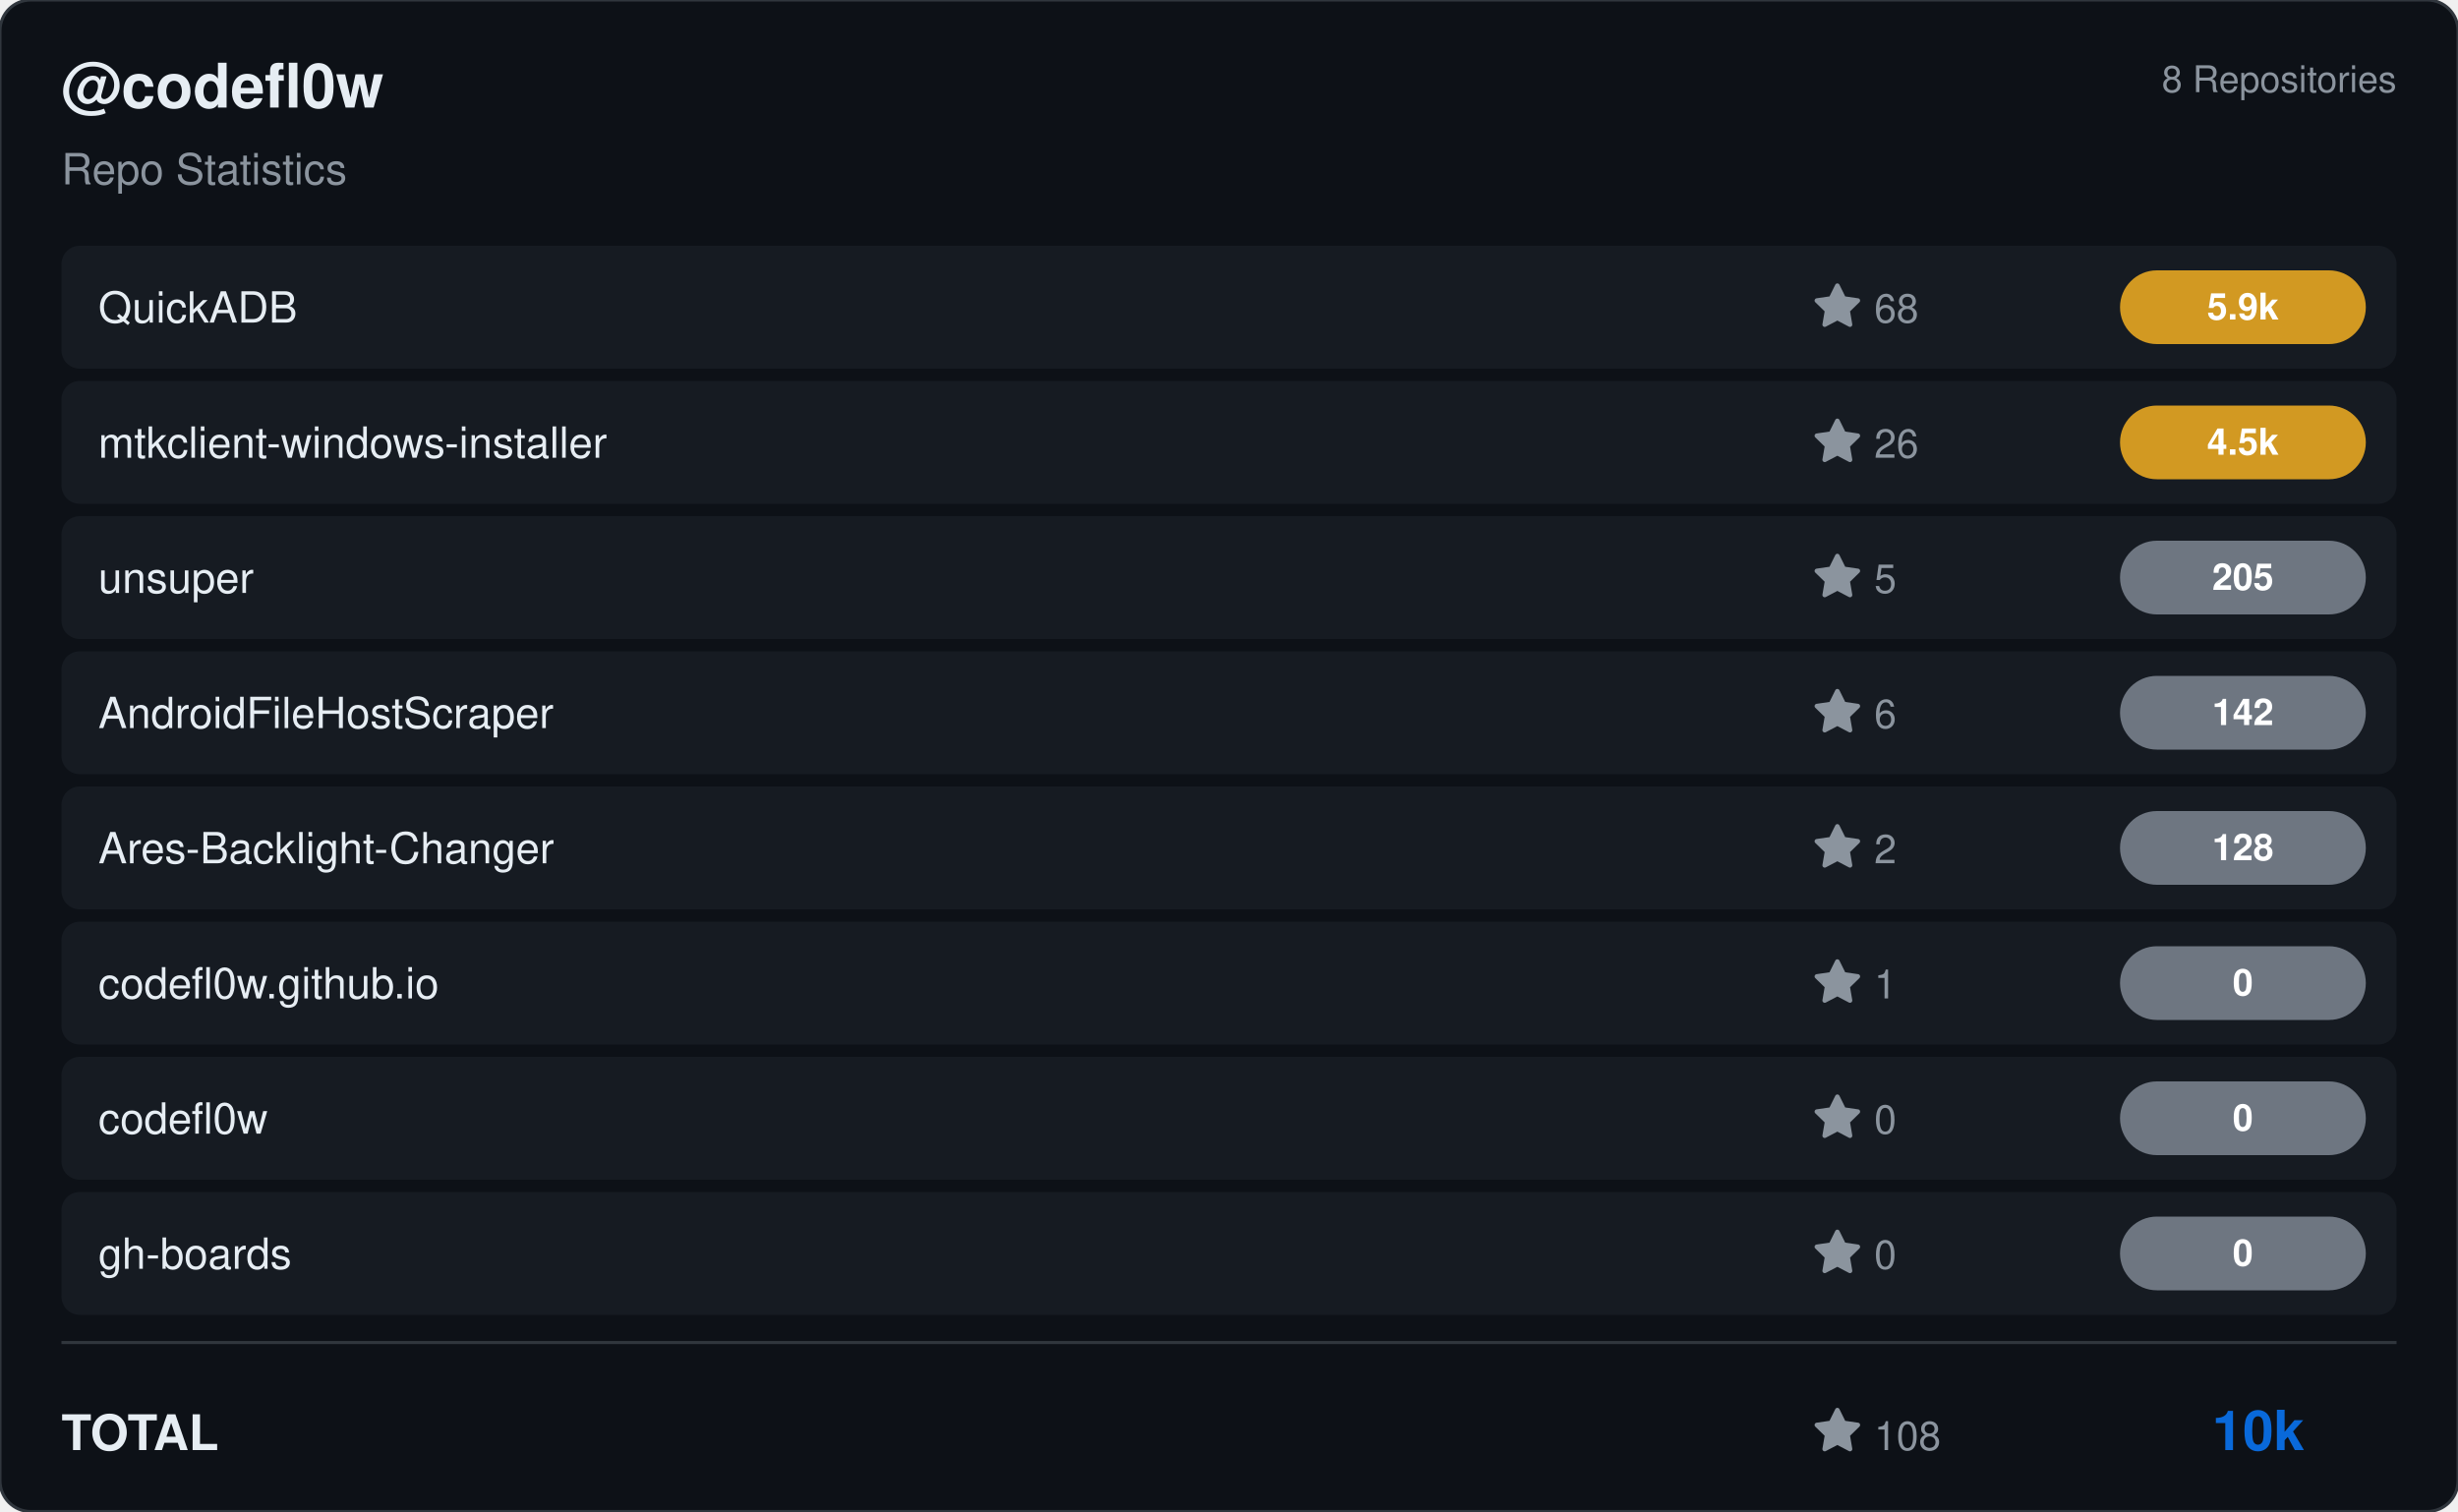
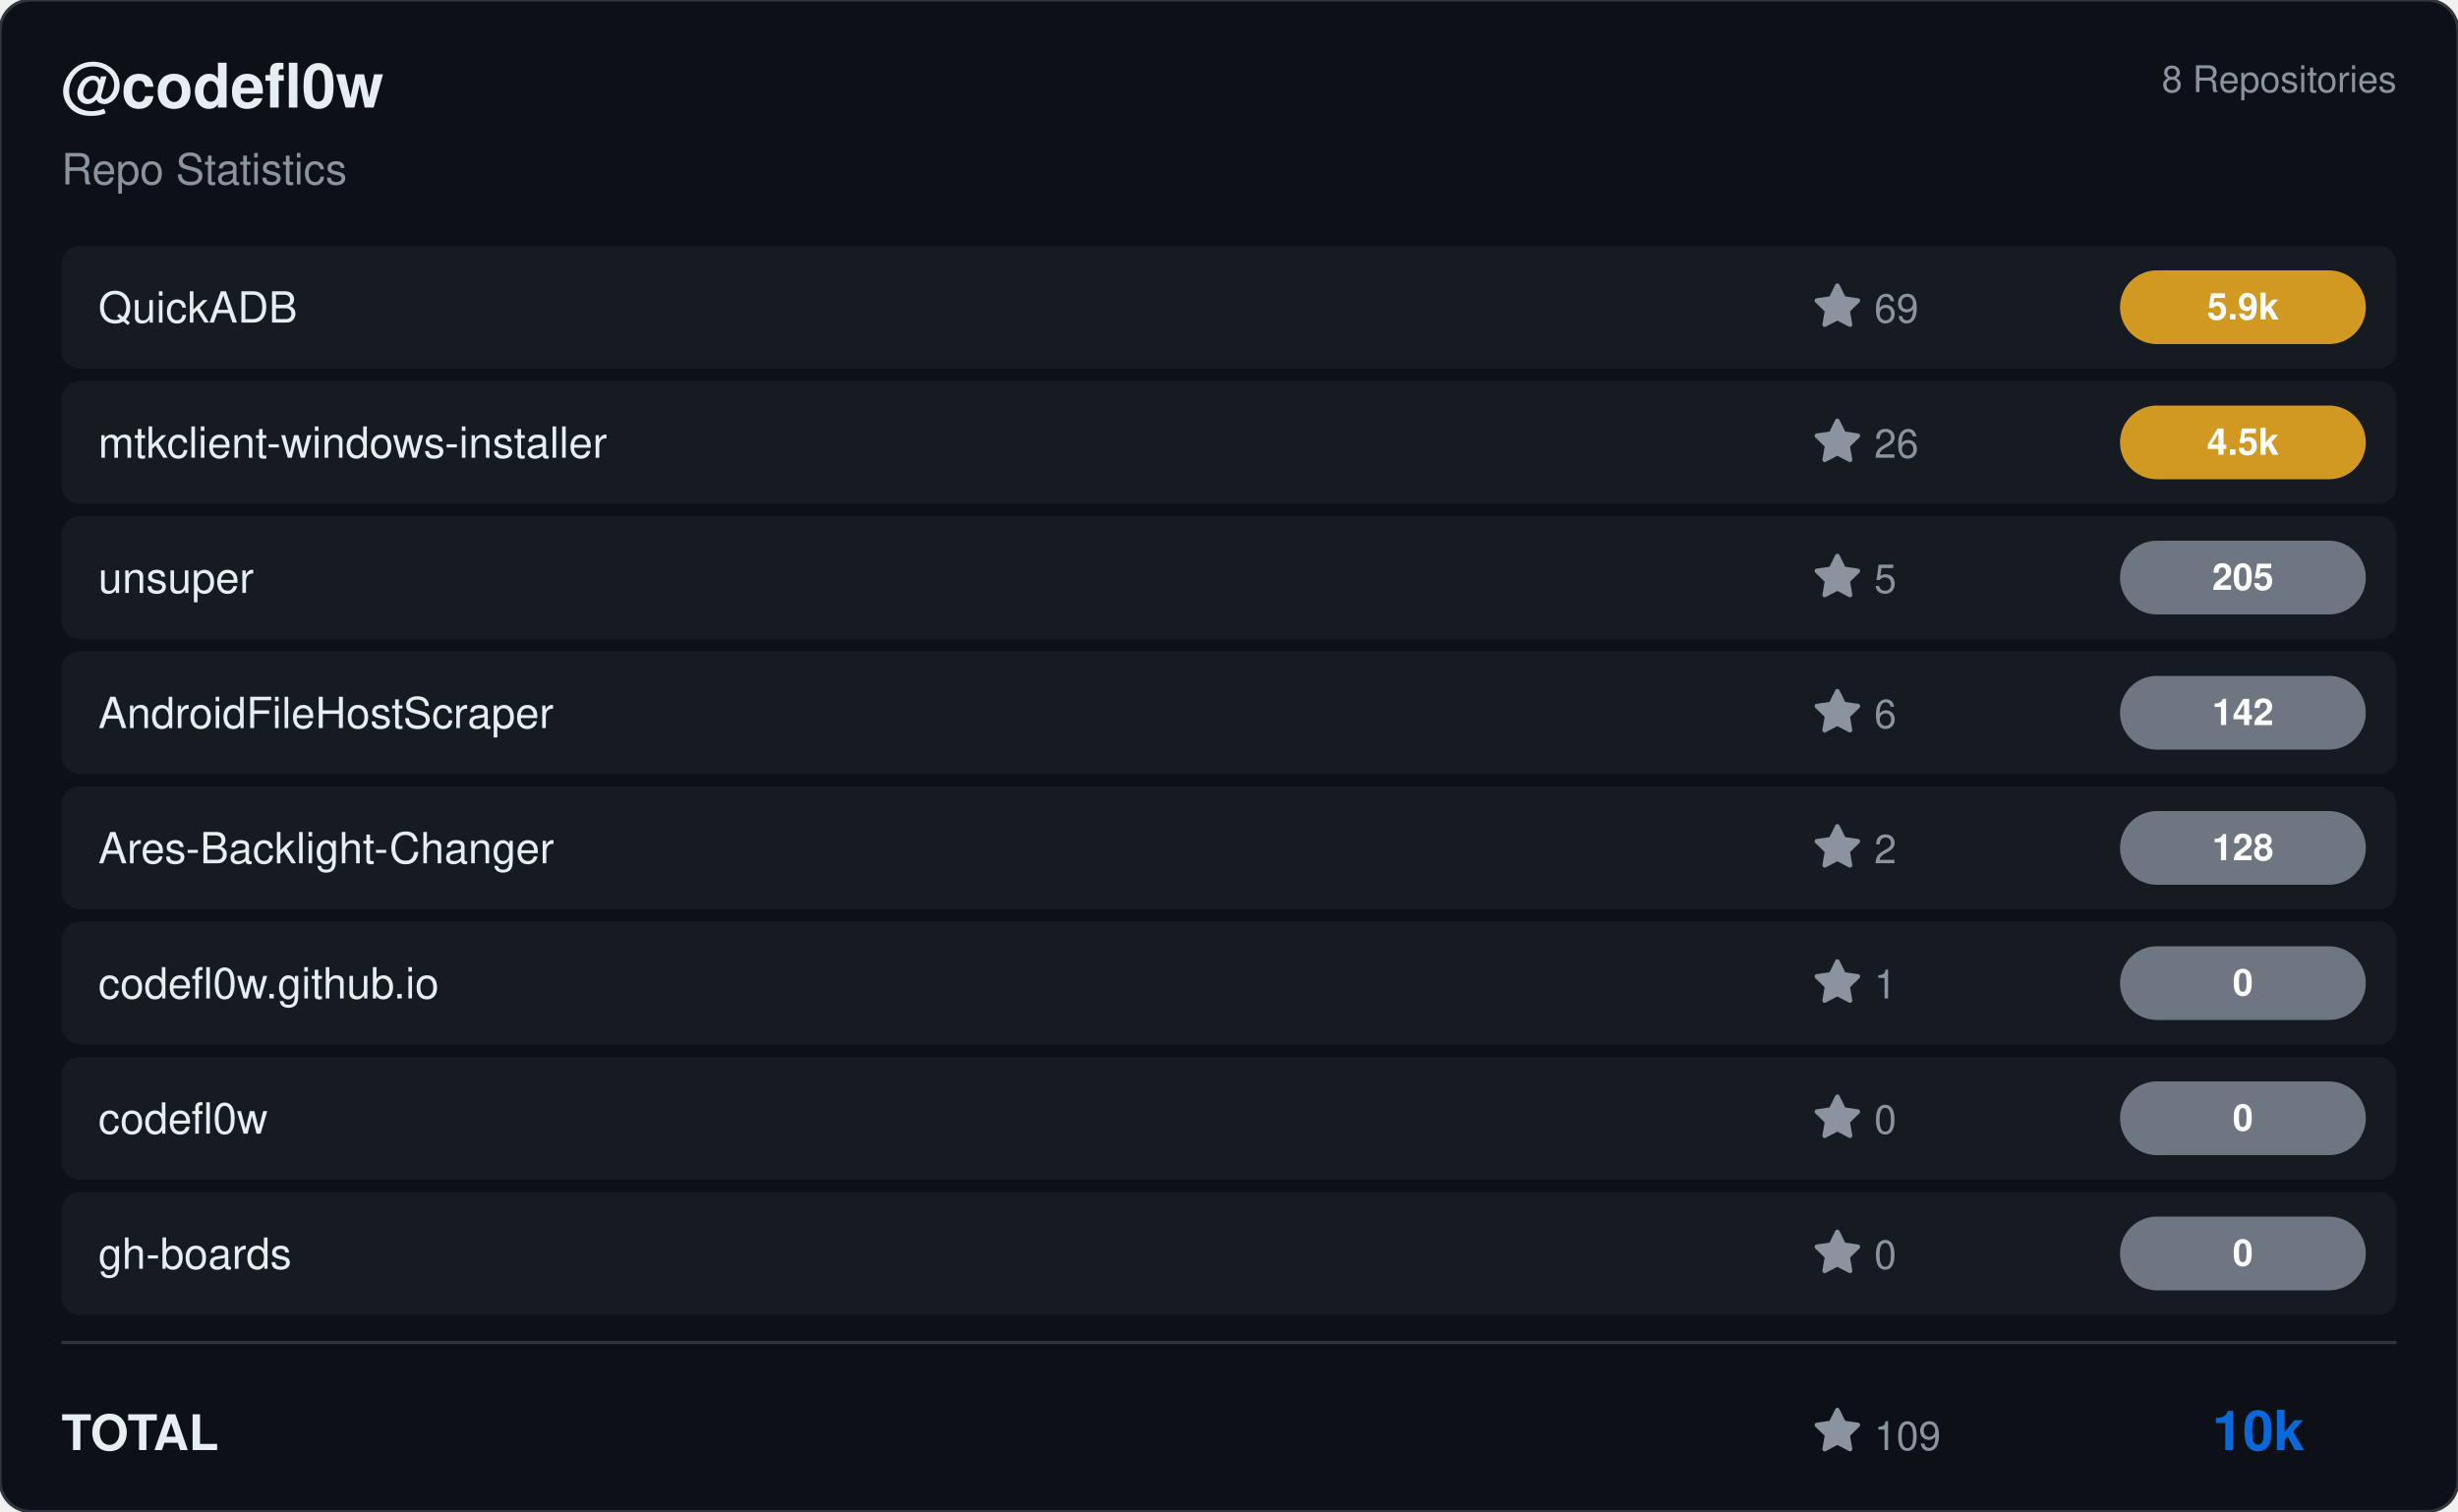
<svg xmlns="http://www.w3.org/2000/svg" viewBox="0 0 800 492" width="800" height="492">
  <rect width="800" height="492" rx="10" fill="#0d1117" stroke="#30363d" stroke-width="1" />
  <g transform="translate(20, 35)">
    <text fill="#e6edf3" font-size="20" font-family="Segoe UI, Helvetica, Arial, sans-serif" font-weight="600">@codefl0w</text>
    <text y="25" fill="#8b949e" font-size="14" font-family="Segoe UI, Helvetica, Arial, sans-serif">Repo Statistics</text>
  </g>
  <text x="780" y="30" fill="#8b949e" font-size="12" font-family="Segoe UI, Helvetica, Arial, sans-serif" text-anchor="end">8 Repositories</text>
  <rect x="20" y="80" width="760" height="40" rx="6" fill="#161b22" />
  <text x="32" y="105" fill="#e6edf3" font-size="14" font-family="Segoe UI, Helvetica, Arial, sans-serif" font-weight="500">QuickADB</text>
  <g transform="translate(590, 92)">
    <path d="M8 .25a.75.75 0 0 1 .673.418l1.882 3.815 4.21.612a.75.75 0 0 1 .416 1.279l-3.046 2.97.719 4.192a.751.751 0 0 1-1.088.791L8 12.347l-3.766 1.98a.75.75 0 0 1-1.088-.79l.72-4.194L.818 6.374a.75.75 0 0 1 .416-1.28l4.21-.611L7.327.668A.75.75 0 0 1 8 .25Z" fill="#8b949e" />
-     <text x="20" y="13" fill="#8b949e" font-size="13" font-family="Segoe UI, Helvetica, Arial, sans-serif">68</text>
+     <text x="20" y="13" fill="#8b949e" font-size="13" font-family="Segoe UI, Helvetica, Arial, sans-serif">69</text>
  </g>
  <rect x="690" y="88.0" width="80" height="24" rx="12" fill="#d29922" />
  <text x="730.0" y="104.0" fill="#ffffff" font-size="12" font-weight="bold" font-family="Segoe UI, Helvetica, Arial, sans-serif" text-anchor="middle">5.9k</text>
  <rect x="20" y="124" width="760" height="40" rx="6" fill="#161b22" />
  <text x="32" y="149" fill="#e6edf3" font-size="14" font-family="Segoe UI, Helvetica, Arial, sans-serif" font-weight="500">mtkclient-windows-installer</text>
  <g transform="translate(590, 136)">
    <path d="M8 .25a.75.75 0 0 1 .673.418l1.882 3.815 4.21.612a.75.75 0 0 1 .416 1.279l-3.046 2.97.719 4.192a.751.751 0 0 1-1.088.791L8 12.347l-3.766 1.98a.75.75 0 0 1-1.088-.79l.72-4.194L.818 6.374a.75.75 0 0 1 .416-1.28l4.21-.611L7.327.668A.75.75 0 0 1 8 .25Z" fill="#8b949e" />
    <text x="20" y="13" fill="#8b949e" font-size="13" font-family="Segoe UI, Helvetica, Arial, sans-serif">26</text>
  </g>
  <rect x="690" y="132.0" width="80" height="24" rx="12" fill="#d29922" />
  <text x="730.0" y="148.0" fill="#ffffff" font-size="12" font-weight="bold" font-family="Segoe UI, Helvetica, Arial, sans-serif" text-anchor="middle">4.5k</text>
  <rect x="20" y="168" width="760" height="40" rx="6" fill="#161b22" />
  <text x="32" y="193" fill="#e6edf3" font-size="14" font-family="Segoe UI, Helvetica, Arial, sans-serif" font-weight="500">unsuper</text>
  <g transform="translate(590, 180)">
    <path d="M8 .25a.75.75 0 0 1 .673.418l1.882 3.815 4.21.612a.75.75 0 0 1 .416 1.279l-3.046 2.97.719 4.192a.751.751 0 0 1-1.088.791L8 12.347l-3.766 1.98a.75.75 0 0 1-1.088-.79l.72-4.194L.818 6.374a.75.75 0 0 1 .416-1.28l4.21-.611L7.327.668A.75.75 0 0 1 8 .25Z" fill="#8b949e" />
    <text x="20" y="13" fill="#8b949e" font-size="13" font-family="Segoe UI, Helvetica, Arial, sans-serif">5</text>
  </g>
  <rect x="690" y="176.0" width="80" height="24" rx="12" fill="#6e7681" />
  <text x="730.0" y="192.0" fill="#ffffff" font-size="12" font-weight="bold" font-family="Segoe UI, Helvetica, Arial, sans-serif" text-anchor="middle">205</text>
  <rect x="20" y="212" width="760" height="40" rx="6" fill="#161b22" />
  <text x="32" y="237" fill="#e6edf3" font-size="14" font-family="Segoe UI, Helvetica, Arial, sans-serif" font-weight="500">AndroidFileHostScraper</text>
  <g transform="translate(590, 224)">
    <path d="M8 .25a.75.75 0 0 1 .673.418l1.882 3.815 4.21.612a.75.75 0 0 1 .416 1.279l-3.046 2.97.719 4.192a.751.751 0 0 1-1.088.791L8 12.347l-3.766 1.98a.75.75 0 0 1-1.088-.79l.72-4.194L.818 6.374a.75.75 0 0 1 .416-1.28l4.21-.611L7.327.668A.75.75 0 0 1 8 .25Z" fill="#8b949e" />
    <text x="20" y="13" fill="#8b949e" font-size="13" font-family="Segoe UI, Helvetica, Arial, sans-serif">6</text>
  </g>
  <rect x="690" y="220.0" width="80" height="24" rx="12" fill="#6e7681" />
  <text x="730.0" y="236.0" fill="#ffffff" font-size="12" font-weight="bold" font-family="Segoe UI, Helvetica, Arial, sans-serif" text-anchor="middle">142</text>
  <rect x="20" y="256" width="760" height="40" rx="6" fill="#161b22" />
  <text x="32" y="281" fill="#e6edf3" font-size="14" font-family="Segoe UI, Helvetica, Arial, sans-serif" font-weight="500">Ares-Backlight-Changer</text>
  <g transform="translate(590, 268)">
    <path d="M8 .25a.75.75 0 0 1 .673.418l1.882 3.815 4.21.612a.75.75 0 0 1 .416 1.279l-3.046 2.97.719 4.192a.751.751 0 0 1-1.088.791L8 12.347l-3.766 1.98a.75.75 0 0 1-1.088-.79l.72-4.194L.818 6.374a.75.75 0 0 1 .416-1.28l4.21-.611L7.327.668A.75.75 0 0 1 8 .25Z" fill="#8b949e" />
    <text x="20" y="13" fill="#8b949e" font-size="13" font-family="Segoe UI, Helvetica, Arial, sans-serif">2</text>
  </g>
  <rect x="690" y="264.0" width="80" height="24" rx="12" fill="#6e7681" />
  <text x="730.0" y="280.0" fill="#ffffff" font-size="12" font-weight="bold" font-family="Segoe UI, Helvetica, Arial, sans-serif" text-anchor="middle">128</text>
  <rect x="20" y="300" width="760" height="40" rx="6" fill="#161b22" />
  <text x="32" y="325" fill="#e6edf3" font-size="14" font-family="Segoe UI, Helvetica, Arial, sans-serif" font-weight="500">codefl0w.github.io</text>
  <g transform="translate(590, 312)">
    <path d="M8 .25a.75.75 0 0 1 .673.418l1.882 3.815 4.21.612a.75.75 0 0 1 .416 1.279l-3.046 2.97.719 4.192a.751.751 0 0 1-1.088.791L8 12.347l-3.766 1.98a.75.75 0 0 1-1.088-.79l.72-4.194L.818 6.374a.75.75 0 0 1 .416-1.28l4.21-.611L7.327.668A.75.75 0 0 1 8 .25Z" fill="#8b949e" />
    <text x="20" y="13" fill="#8b949e" font-size="13" font-family="Segoe UI, Helvetica, Arial, sans-serif">1</text>
  </g>
  <rect x="690" y="308.0" width="80" height="24" rx="12" fill="#6e7681" />
  <text x="730.0" y="324.0" fill="#ffffff" font-size="12" font-weight="bold" font-family="Segoe UI, Helvetica, Arial, sans-serif" text-anchor="middle">0</text>
  <rect x="20" y="344" width="760" height="40" rx="6" fill="#161b22" />
  <text x="32" y="369" fill="#e6edf3" font-size="14" font-family="Segoe UI, Helvetica, Arial, sans-serif" font-weight="500">codefl0w</text>
  <g transform="translate(590, 356)">
    <path d="M8 .25a.75.75 0 0 1 .673.418l1.882 3.815 4.21.612a.75.75 0 0 1 .416 1.279l-3.046 2.97.719 4.192a.751.751 0 0 1-1.088.791L8 12.347l-3.766 1.98a.75.75 0 0 1-1.088-.79l.72-4.194L.818 6.374a.75.75 0 0 1 .416-1.28l4.21-.611L7.327.668A.75.75 0 0 1 8 .25Z" fill="#8b949e" />
    <text x="20" y="13" fill="#8b949e" font-size="13" font-family="Segoe UI, Helvetica, Arial, sans-serif">0</text>
  </g>
  <rect x="690" y="352.0" width="80" height="24" rx="12" fill="#6e7681" />
  <text x="730.0" y="368.0" fill="#ffffff" font-size="12" font-weight="bold" font-family="Segoe UI, Helvetica, Arial, sans-serif" text-anchor="middle">0</text>
  <rect x="20" y="388" width="760" height="40" rx="6" fill="#161b22" />
  <text x="32" y="413" fill="#e6edf3" font-size="14" font-family="Segoe UI, Helvetica, Arial, sans-serif" font-weight="500">gh-boards</text>
  <g transform="translate(590, 400)">
    <path d="M8 .25a.75.75 0 0 1 .673.418l1.882 3.815 4.21.612a.75.75 0 0 1 .416 1.279l-3.046 2.97.719 4.192a.751.751 0 0 1-1.088.791L8 12.347l-3.766 1.98a.75.75 0 0 1-1.088-.79l.72-4.194L.818 6.374a.75.75 0 0 1 .416-1.28l4.21-.611L7.327.668A.75.75 0 0 1 8 .25Z" fill="#8b949e" />
    <text x="20" y="13" fill="#8b949e" font-size="13" font-family="Segoe UI, Helvetica, Arial, sans-serif">0</text>
  </g>
  <rect x="690" y="396.0" width="80" height="24" rx="12" fill="#6e7681" />
  <text x="730.0" y="412.0" fill="#ffffff" font-size="12" font-weight="bold" font-family="Segoe UI, Helvetica, Arial, sans-serif" text-anchor="middle">0</text>
  <line x1="20" y1="437" x2="780" y2="437" stroke="#30363d" />
  <text x="20" y="472" fill="#e6edf3" font-size="16" font-family="Segoe UI, Helvetica, Arial, sans-serif" font-weight="600">TOTAL</text>
  <g transform="translate(590, 458)">
    <path d="M8 .25a.75.75 0 0 1 .673.418l1.882 3.815 4.21.612a.75.75 0 0 1 .416 1.279l-3.046 2.97.719 4.192a.751.751 0 0 1-1.088.791L8 12.347l-3.766 1.98a.75.75 0 0 1-1.088-.79l.72-4.194L.818 6.374a.75.75 0 0 1 .416-1.28l4.21-.611L7.327.668A.75.75 0 0 1 8 .25Z" fill="#8b949e" />
-     <text x="20" y="14" fill="#8b949e" font-size="13" font-family="Segoe UI, Helvetica, Arial, sans-serif">108</text>
+     <text x="20" y="14" fill="#8b949e" font-size="13" font-family="Segoe UI, Helvetica, Arial, sans-serif">109</text>
  </g>
  <text x="750" y="472" fill="#0969da" font-size="18" font-family="Segoe UI, Helvetica, Arial, sans-serif" font-weight="bold" text-anchor="end">10k</text>
</svg>
